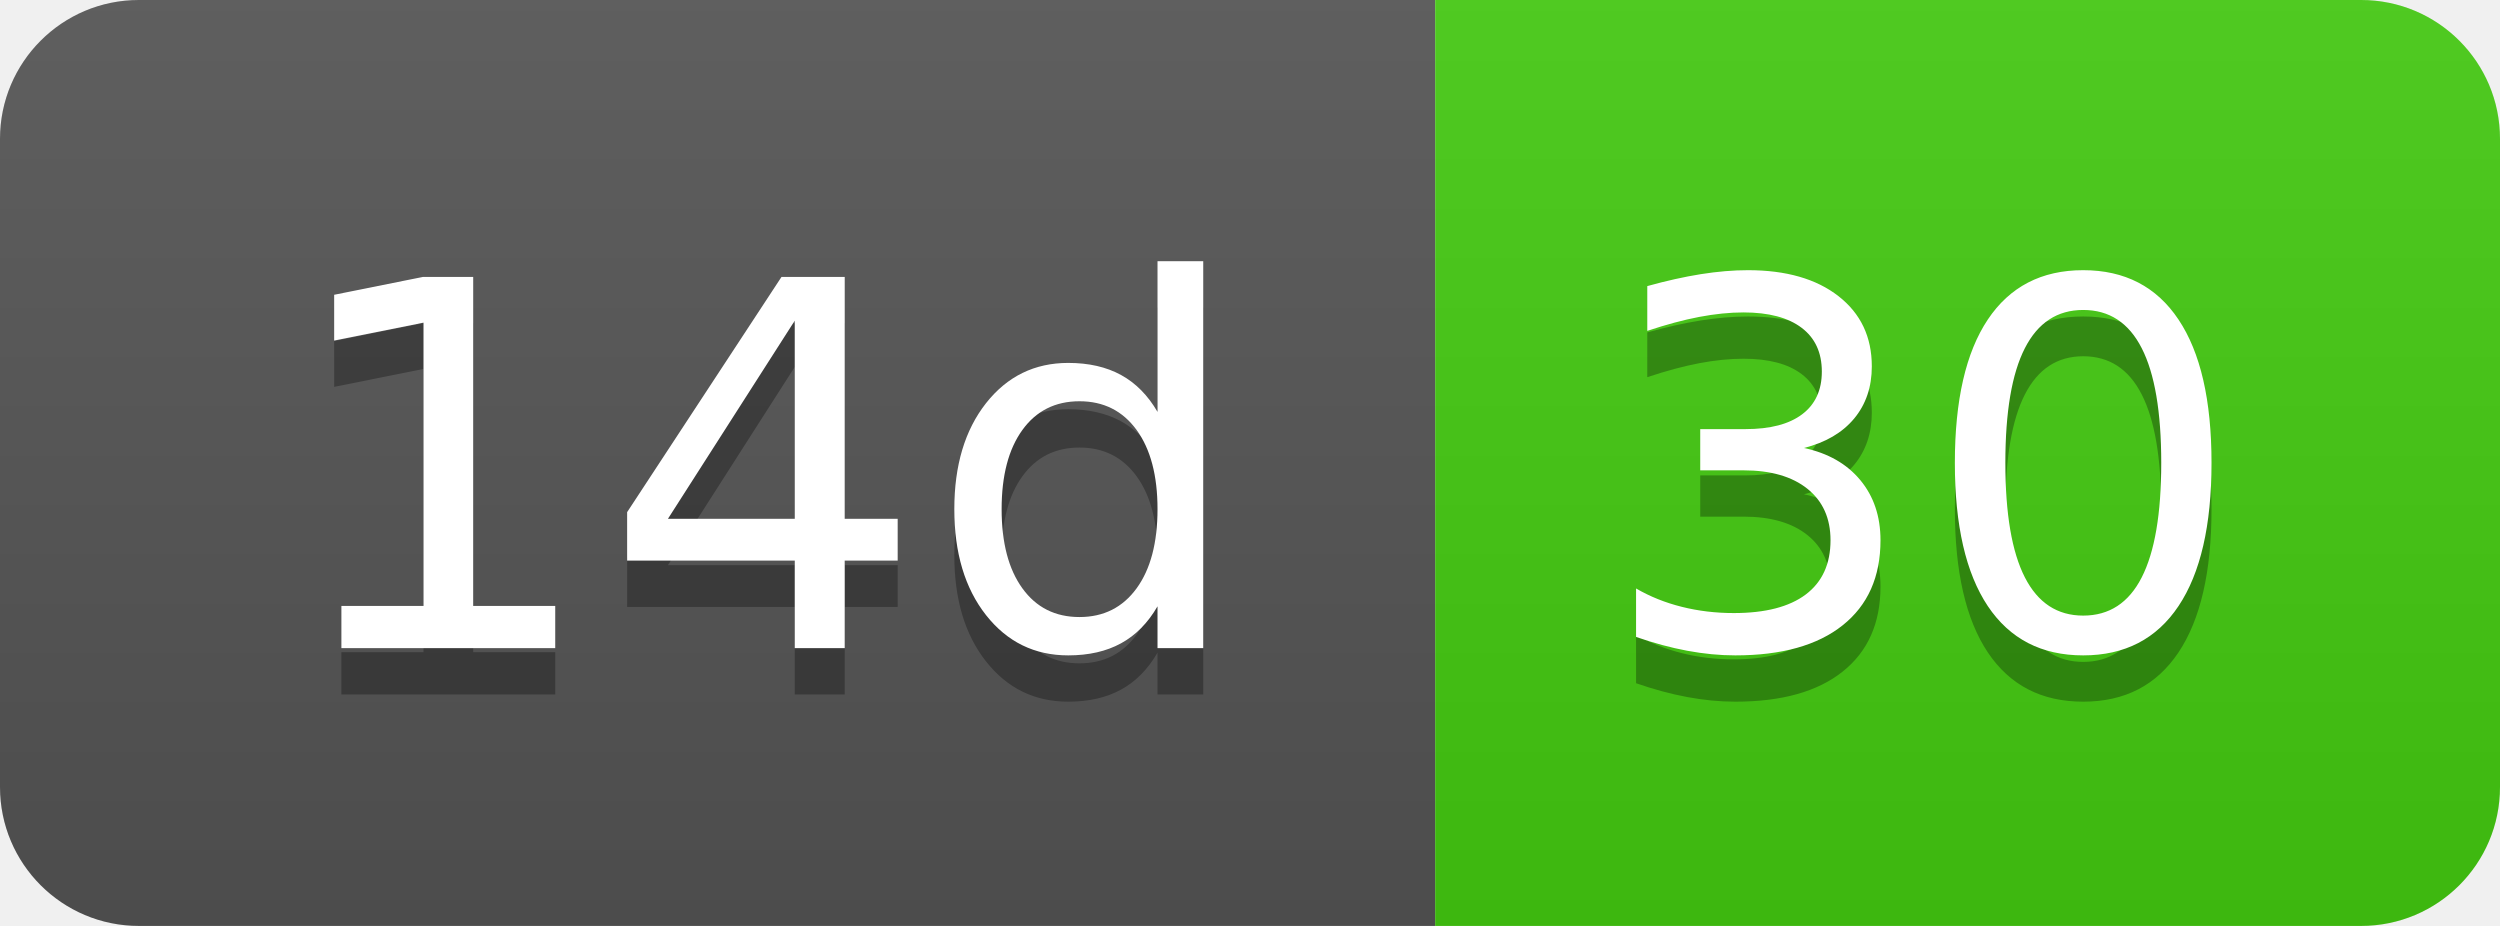
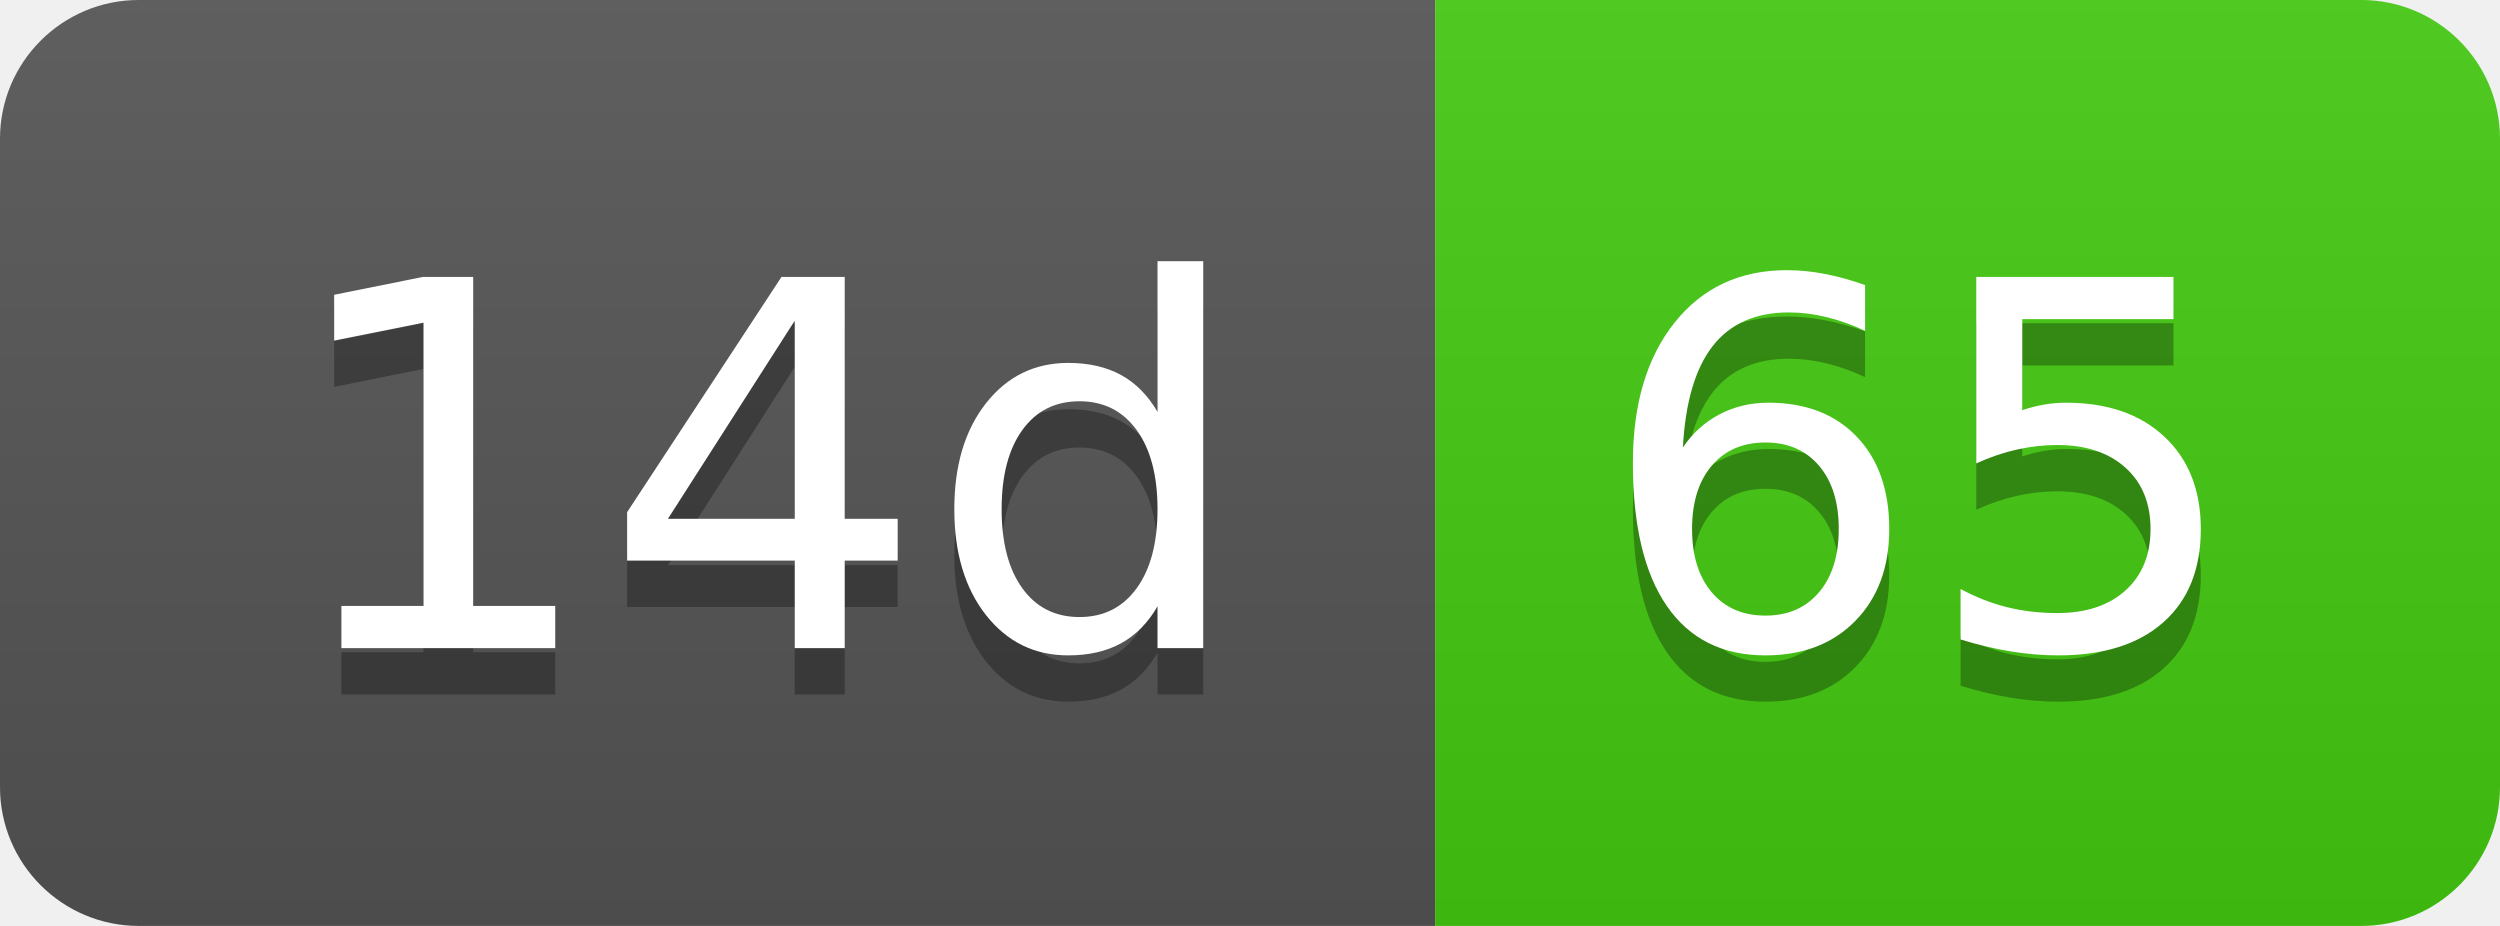
- <svg xmlns="http://www.w3.org/2000/svg" width="54" height="20" role="img" aria-label="14d: 30">
+ <svg xmlns="http://www.w3.org/2000/svg" width="54" height="20" role="img" aria-label="14d: 65">
  <linearGradient id="s" x2="0" y2="100%">
    <stop offset="0" stop-color="#bbb" stop-opacity=".1" />
    <stop offset="1" stop-opacity=".1" />
  </linearGradient>
  <clipPath id="r">
    <rect width="54" height="20" rx="3" fill="#fff" />
  </clipPath>
  <g clip-path="url(#r)">
    <rect width="31" height="20" fill="#555" />
    <rect x="31" width="23" height="20" fill="#4c1" />
    <rect width="54" height="20" fill="url(#s)" />
  </g>
  <g fill="#fff" text-anchor="middle" font-family="Verdana,Geneva,DejaVu Sans,sans-serif" text-rendering="geometricPrecision" font-size="110">
    <text aria-hidden="true" x="165" y="150" fill="#010101" fill-opacity=".3" transform="scale(.1)" textLength="210">14d</text>
    <text x="165" y="140" transform="scale(.1)" fill="#fff" textLength="210">14d</text>
-     <text aria-hidden="true" x="415" y="150" fill="#010101" fill-opacity=".3" transform="scale(.1)" textLength="130">30</text>
-     <text x="415" y="140" transform="scale(.1)" fill="#fff" textLength="130">30</text>
+     <text aria-hidden="true" x="415" y="150" fill="#010101" fill-opacity=".3" transform="scale(.1)" textLength="130">65</text>
+     <text x="415" y="140" transform="scale(.1)" fill="#fff" textLength="130">65</text>
  </g>
</svg>
